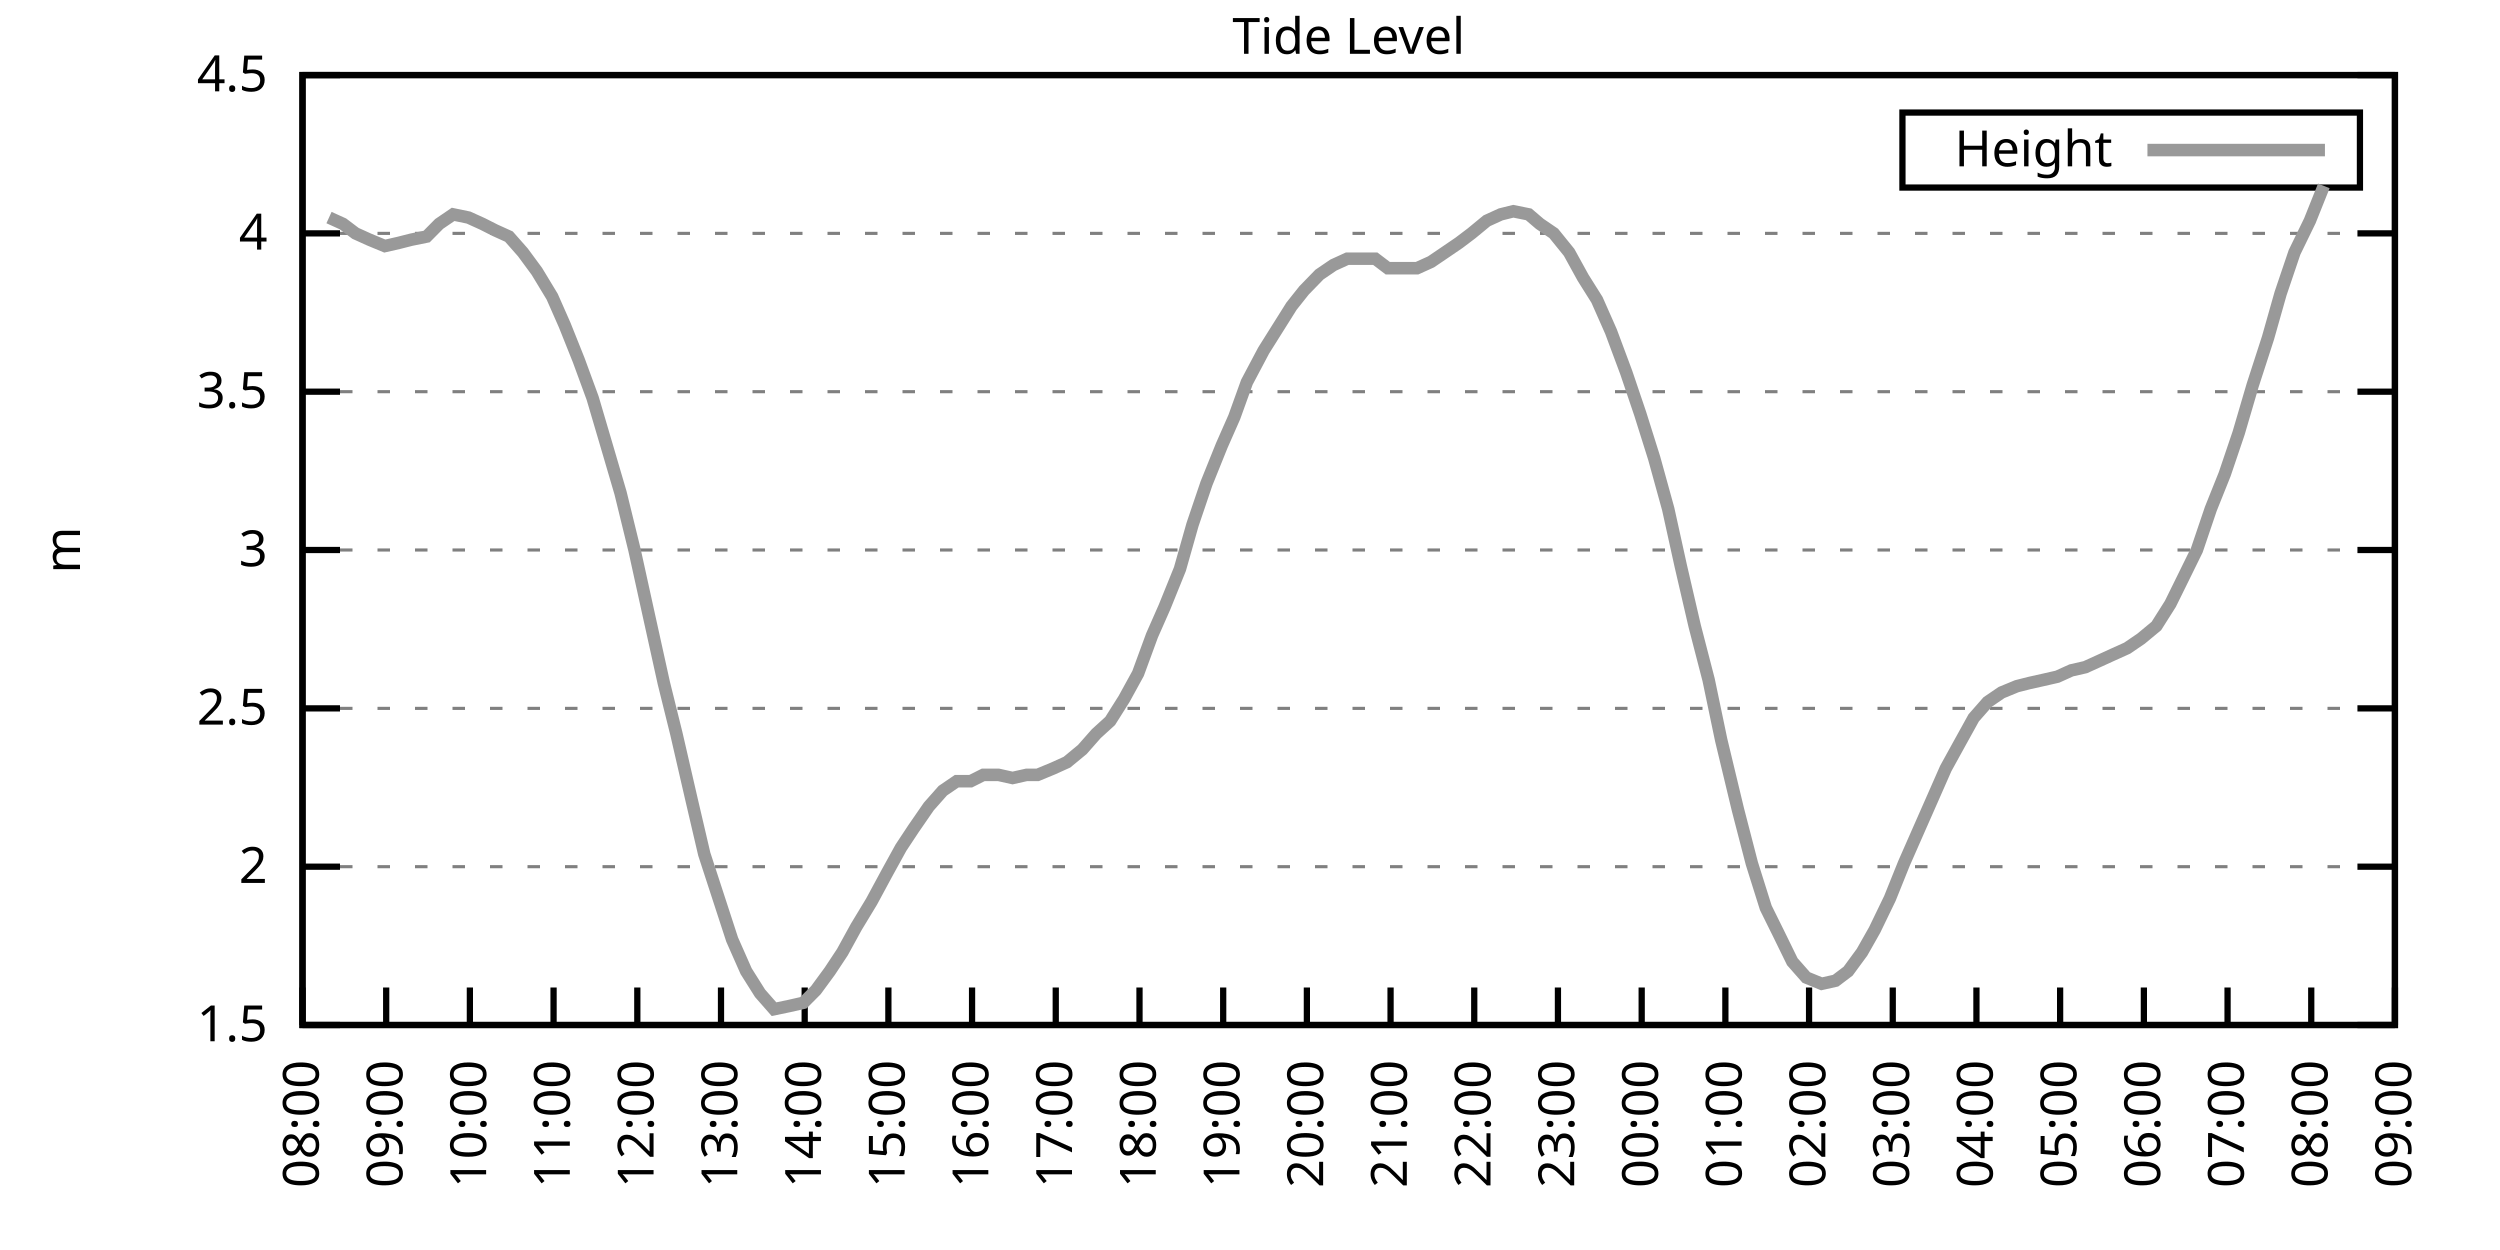
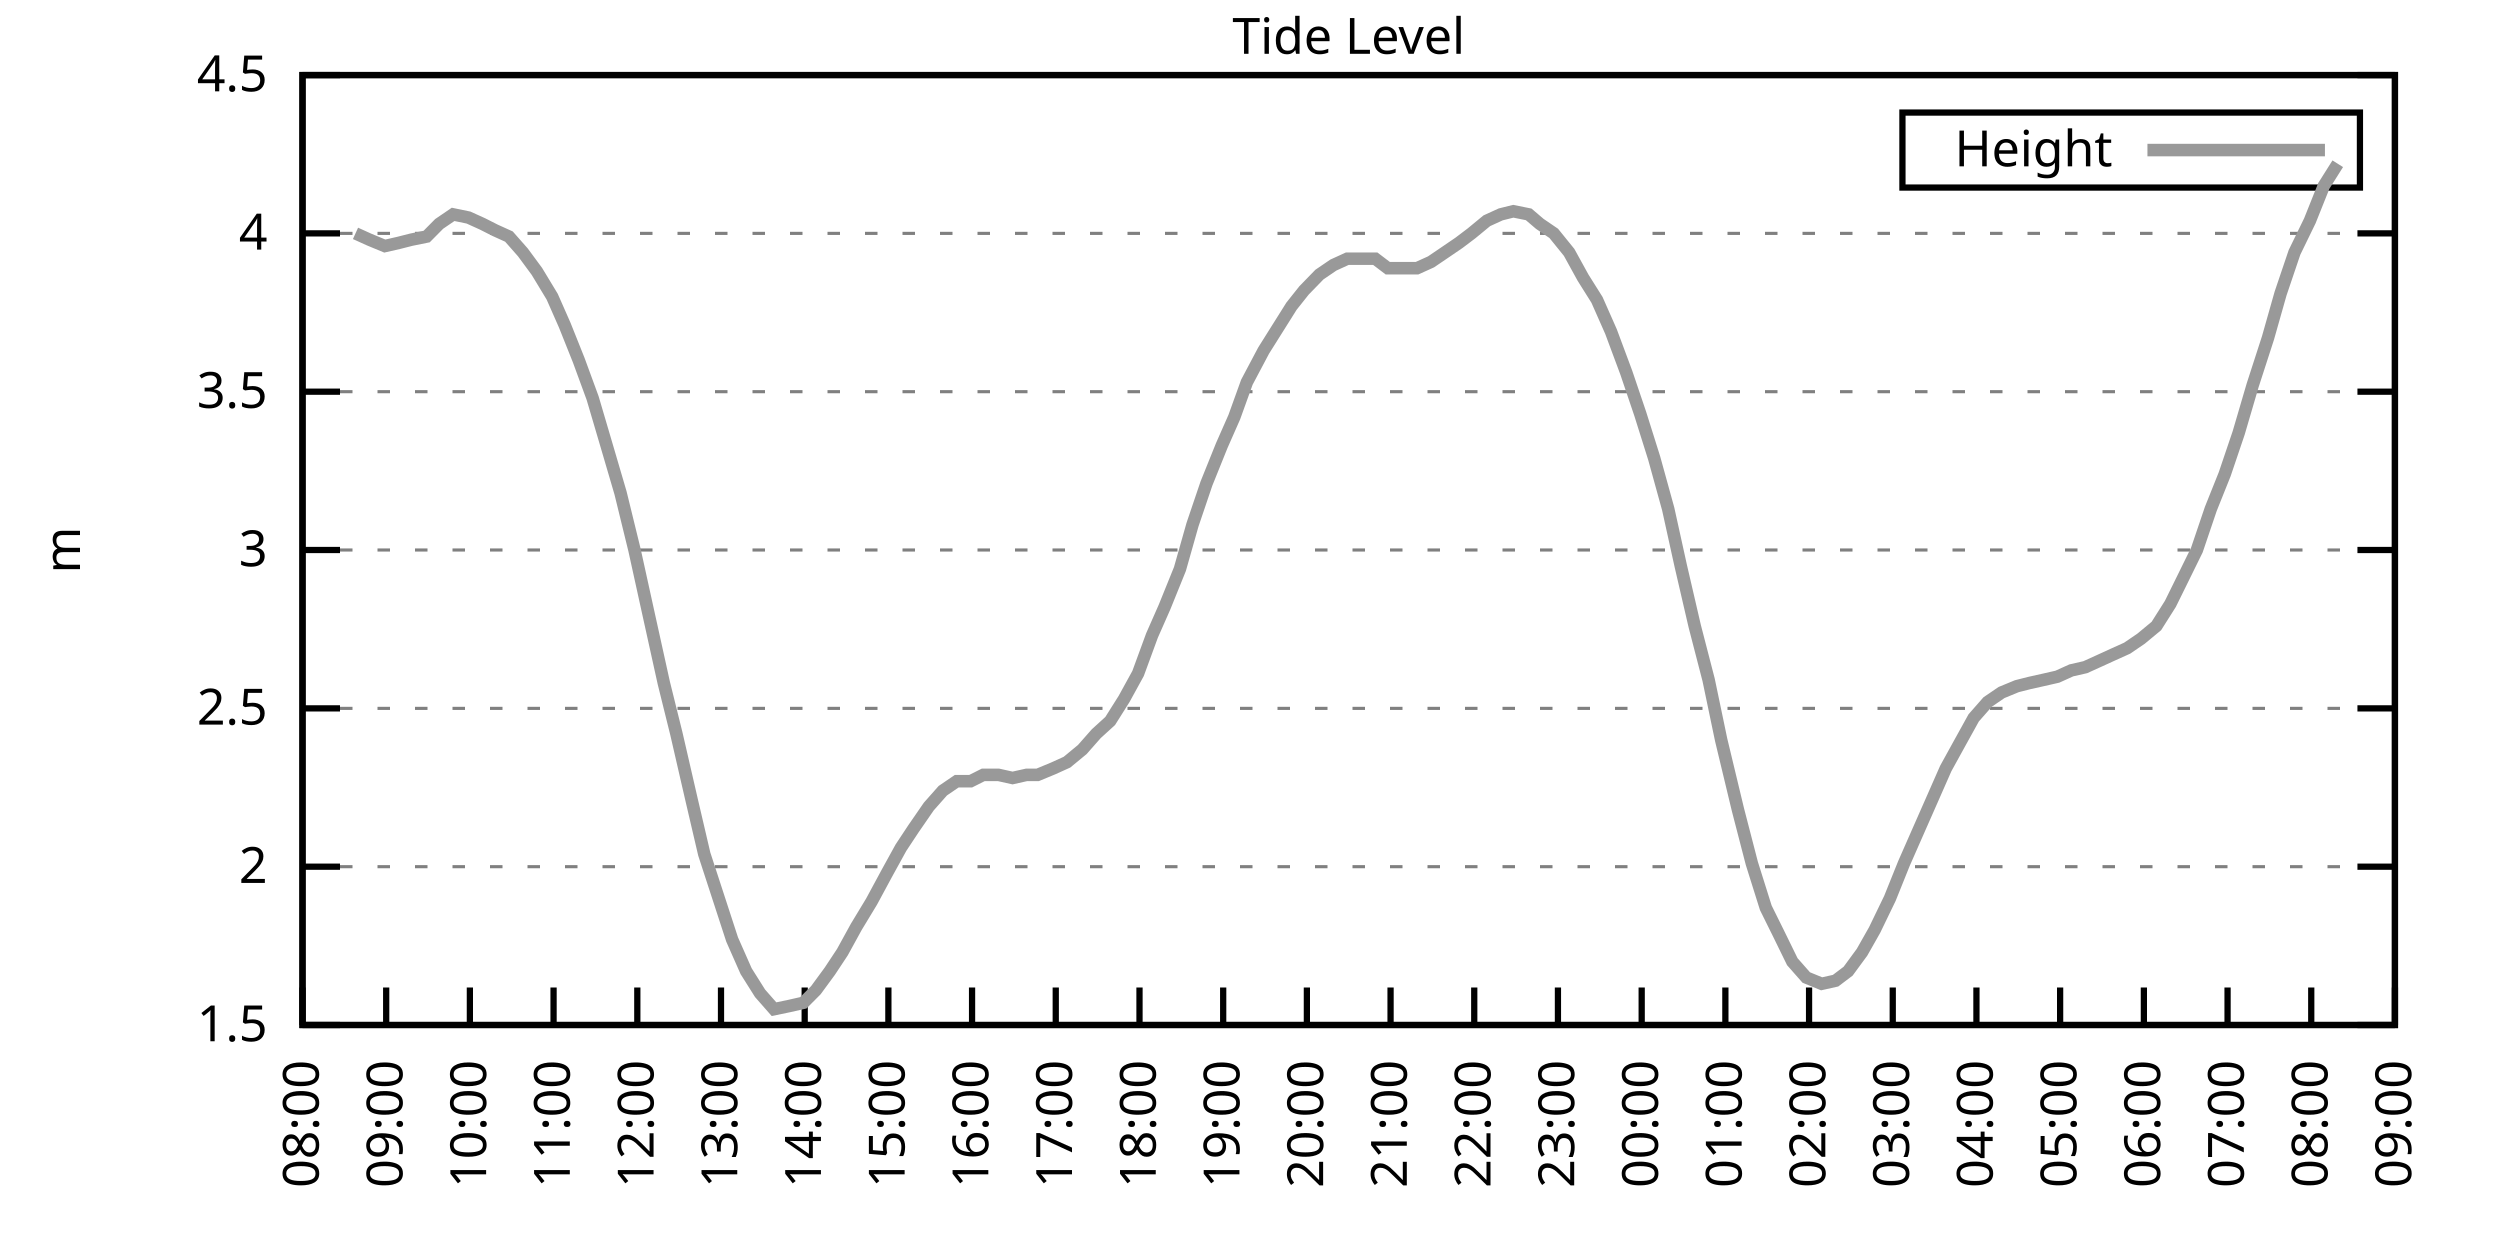
<svg xmlns="http://www.w3.org/2000/svg" xmlns:xlink="http://www.w3.org/1999/xlink" width="400" height="200" viewBox="0 0 400 200">
  <g id="gnuplot_canvas">
    <rect x="0" y="0" width="400" height="200" fill="none" />
    <defs>
      <circle id="gpDot" r="0.5" stroke-width="0.5" stroke="currentColor" />
      <path id="gpPt0" stroke-width="0.333" stroke="currentColor" d="M-1,0 h2 M0,-1 v2" />
      <path id="gpPt1" stroke-width="0.333" stroke="currentColor" d="M-1,-1 L1,1 M1,-1 L-1,1" />
      <path id="gpPt2" stroke-width="0.333" stroke="currentColor" d="M-1,0 L1,0 M0,-1 L0,1 M-1,-1 L1,1 M-1,1 L1,-1" />
      <rect id="gpPt3" stroke-width="0.333" stroke="currentColor" x="-1" y="-1" width="2" height="2" />
      <rect id="gpPt4" stroke-width="0.333" stroke="currentColor" fill="currentColor" x="-1" y="-1" width="2" height="2" />
      <circle id="gpPt5" stroke-width="0.333" stroke="currentColor" cx="0" cy="0" r="1" />
      <use xlink:href="#gpPt5" id="gpPt6" fill="currentColor" stroke="none" />
      <path id="gpPt7" stroke-width="0.333" stroke="currentColor" d="M0,-1.33 L-1.33,0.67 L1.33,0.67 z" />
      <use xlink:href="#gpPt7" id="gpPt8" fill="currentColor" stroke="none" />
      <use xlink:href="#gpPt7" id="gpPt9" stroke="currentColor" transform="rotate(180)" />
      <use xlink:href="#gpPt9" id="gpPt10" fill="currentColor" stroke="none" />
      <use xlink:href="#gpPt3" id="gpPt11" stroke="currentColor" transform="rotate(45)" />
      <use xlink:href="#gpPt11" id="gpPt12" fill="currentColor" stroke="none" />
      <path id="gpPt13" stroke-width="0.333" stroke="currentColor" d="M0,1.330 L1.265,0.411 L0.782,-1.067 L-0.782,-1.076 L-1.265,0.411 z" />
      <use xlink:href="#gpPt13" id="gpPt14" fill="currentColor" stroke="none" />
      <filter id="textbox" filterUnits="objectBoundingBox" x="0" y="0" height="1" width="1">
        <feFlood flood-color="white" flood-opacity="1" result="bgnd" />
        <feComposite in="SourceGraphic" in2="bgnd" operator="atop" />
      </filter>
      <filter id="greybox" filterUnits="objectBoundingBox" x="0" y="0" height="1" width="1">
        <feFlood flood-color="lightgrey" flood-opacity="1" result="grey" />
        <feComposite in="SourceGraphic" in2="grey" operator="atop" />
      </filter>
    </defs>
    <g fill="none" color="white" stroke="currentColor" stroke-width="1.00" stroke-linecap="butt" stroke-linejoin="miter">
</g>
    <g fill="none" color="black" stroke="currentColor" stroke-width="1.00" stroke-linecap="butt" stroke-linejoin="miter">
      <g stroke="none" shape-rendering="crispEdges">
        <polygon fill="rgb(255, 255, 255)" points="48.40,164.00 383.18,164.00 383.18,12.02 48.40,12.02 " />
      </g>
    </g>
    <g fill="none" color="black" stroke="currentColor" stroke-width="1.00" stroke-linecap="butt" stroke-linejoin="miter">
</g>
    <g fill="none" color="black" stroke="black" stroke-width="0.50" stroke-linecap="butt" stroke-linejoin="miter">
</g>
    <g fill="none" color="gray" stroke="currentColor" stroke-width="0.50" stroke-linecap="butt" stroke-linejoin="miter">
      <path stroke="gray" stroke-dasharray="2,4" class="gridline" d="M48.40,164.00 L383.19,164.00  " />
    </g>
    <g fill="none" color="gray" stroke="gray" stroke-width="1.00" stroke-linecap="butt" stroke-linejoin="miter">
</g>
    <g fill="none" color="black" stroke="currentColor" stroke-width="1.00" stroke-linecap="butt" stroke-linejoin="miter">
      <path stroke="black" d="M48.40,164.00 L54.40,164.00 M383.19,164.00 L377.19,164.00  " />
      <g transform="translate(42.80,166.60)" stroke="none" fill="black" font-family="Sans" font-size="8.00" text-anchor="end">
        <text>
          <tspan font-family="Sans"> 1.5</tspan>
        </text>
      </g>
    </g>
    <g fill="none" color="black" stroke="currentColor" stroke-width="1.00" stroke-linecap="butt" stroke-linejoin="miter">
</g>
    <g fill="none" color="black" stroke="black" stroke-width="0.50" stroke-linecap="butt" stroke-linejoin="miter">
</g>
    <g fill="none" color="gray" stroke="currentColor" stroke-width="0.50" stroke-linecap="butt" stroke-linejoin="miter">
      <path stroke="gray" stroke-dasharray="2,4" class="gridline" d="M48.40,138.67 L383.19,138.67  " />
    </g>
    <g fill="none" color="gray" stroke="gray" stroke-width="1.00" stroke-linecap="butt" stroke-linejoin="miter">
</g>
    <g fill="none" color="black" stroke="currentColor" stroke-width="1.00" stroke-linecap="butt" stroke-linejoin="miter">
      <path stroke="black" d="M48.40,138.67 L54.40,138.67 M383.19,138.67 L377.19,138.67  " />
      <g transform="translate(42.80,141.27)" stroke="none" fill="black" font-family="Sans" font-size="8.00" text-anchor="end">
        <text>
          <tspan font-family="Sans"> 2</tspan>
        </text>
      </g>
    </g>
    <g fill="none" color="black" stroke="currentColor" stroke-width="1.00" stroke-linecap="butt" stroke-linejoin="miter">
</g>
    <g fill="none" color="black" stroke="black" stroke-width="0.50" stroke-linecap="butt" stroke-linejoin="miter">
</g>
    <g fill="none" color="gray" stroke="currentColor" stroke-width="0.50" stroke-linecap="butt" stroke-linejoin="miter">
      <path stroke="gray" stroke-dasharray="2,4" class="gridline" d="M48.40,113.34 L383.19,113.34  " />
    </g>
    <g fill="none" color="gray" stroke="gray" stroke-width="1.00" stroke-linecap="butt" stroke-linejoin="miter">
</g>
    <g fill="none" color="black" stroke="currentColor" stroke-width="1.00" stroke-linecap="butt" stroke-linejoin="miter">
      <path stroke="black" d="M48.40,113.34 L54.40,113.34 M383.19,113.34 L377.19,113.34  " />
      <g transform="translate(42.80,115.94)" stroke="none" fill="black" font-family="Sans" font-size="8.00" text-anchor="end">
        <text>
          <tspan font-family="Sans"> 2.5</tspan>
        </text>
      </g>
    </g>
    <g fill="none" color="black" stroke="currentColor" stroke-width="1.00" stroke-linecap="butt" stroke-linejoin="miter">
</g>
    <g fill="none" color="black" stroke="black" stroke-width="0.50" stroke-linecap="butt" stroke-linejoin="miter">
</g>
    <g fill="none" color="gray" stroke="currentColor" stroke-width="0.50" stroke-linecap="butt" stroke-linejoin="miter">
      <path stroke="gray" stroke-dasharray="2,4" class="gridline" d="M48.40,88.00 L383.19,88.00  " />
    </g>
    <g fill="none" color="gray" stroke="gray" stroke-width="1.00" stroke-linecap="butt" stroke-linejoin="miter">
</g>
    <g fill="none" color="black" stroke="currentColor" stroke-width="1.00" stroke-linecap="butt" stroke-linejoin="miter">
      <path stroke="black" d="M48.40,88.00 L54.40,88.00 M383.19,88.00 L377.19,88.00  " />
      <g transform="translate(42.80,90.60)" stroke="none" fill="black" font-family="Sans" font-size="8.00" text-anchor="end">
        <text>
          <tspan font-family="Sans"> 3</tspan>
        </text>
      </g>
    </g>
    <g fill="none" color="black" stroke="currentColor" stroke-width="1.00" stroke-linecap="butt" stroke-linejoin="miter">
</g>
    <g fill="none" color="black" stroke="black" stroke-width="0.50" stroke-linecap="butt" stroke-linejoin="miter">
</g>
    <g fill="none" color="gray" stroke="currentColor" stroke-width="0.50" stroke-linecap="butt" stroke-linejoin="miter">
      <path stroke="gray" stroke-dasharray="2,4" class="gridline" d="M48.40,62.67 L383.19,62.67  " />
    </g>
    <g fill="none" color="gray" stroke="gray" stroke-width="1.00" stroke-linecap="butt" stroke-linejoin="miter">
</g>
    <g fill="none" color="black" stroke="currentColor" stroke-width="1.00" stroke-linecap="butt" stroke-linejoin="miter">
      <path stroke="black" d="M48.40,62.67 L54.40,62.67 M383.19,62.67 L377.19,62.67  " />
      <g transform="translate(42.80,65.27)" stroke="none" fill="black" font-family="Sans" font-size="8.00" text-anchor="end">
        <text>
          <tspan font-family="Sans"> 3.5</tspan>
        </text>
      </g>
    </g>
    <g fill="none" color="black" stroke="currentColor" stroke-width="1.00" stroke-linecap="butt" stroke-linejoin="miter">
</g>
    <g fill="none" color="black" stroke="black" stroke-width="0.50" stroke-linecap="butt" stroke-linejoin="miter">
</g>
    <g fill="none" color="gray" stroke="currentColor" stroke-width="0.50" stroke-linecap="butt" stroke-linejoin="miter">
      <path stroke="gray" stroke-dasharray="2,4" class="gridline" d="M48.40,37.34 L383.19,37.34  " />
    </g>
    <g fill="none" color="gray" stroke="gray" stroke-width="1.00" stroke-linecap="butt" stroke-linejoin="miter">
</g>
    <g fill="none" color="black" stroke="currentColor" stroke-width="1.00" stroke-linecap="butt" stroke-linejoin="miter">
      <path stroke="black" d="M48.40,37.34 L54.40,37.34 M383.19,37.34 L377.19,37.34  " />
      <g transform="translate(42.80,39.94)" stroke="none" fill="black" font-family="Sans" font-size="8.00" text-anchor="end">
        <text>
          <tspan font-family="Sans"> 4</tspan>
        </text>
      </g>
    </g>
    <g fill="none" color="black" stroke="currentColor" stroke-width="1.00" stroke-linecap="butt" stroke-linejoin="miter">
</g>
    <g fill="none" color="black" stroke="black" stroke-width="0.50" stroke-linecap="butt" stroke-linejoin="miter">
</g>
    <g fill="none" color="gray" stroke="currentColor" stroke-width="0.50" stroke-linecap="butt" stroke-linejoin="miter">
      <path stroke="gray" stroke-dasharray="2,4" class="gridline" d="M48.40,12.01 L383.19,12.01  " />
    </g>
    <g fill="none" color="gray" stroke="gray" stroke-width="1.00" stroke-linecap="butt" stroke-linejoin="miter">
</g>
    <g fill="none" color="black" stroke="currentColor" stroke-width="1.00" stroke-linecap="butt" stroke-linejoin="miter">
      <path stroke="black" d="M48.40,12.01 L54.40,12.01 M383.19,12.01 L377.19,12.01  " />
      <g transform="translate(42.80,14.61)" stroke="none" fill="black" font-family="Sans" font-size="8.00" text-anchor="end">
        <text>
          <tspan font-family="Sans"> 4.5</tspan>
        </text>
      </g>
    </g>
    <g fill="none" color="black" stroke="currentColor" stroke-width="1.00" stroke-linecap="butt" stroke-linejoin="miter">
      <path stroke="black" d="M48.40,164.00 L48.40,158.00  " />
      <g transform="translate(51.00,169.60) rotate(270.00)" stroke="none" fill="black" font-family="Sans" font-size="8.00" text-anchor="end">
        <text>
          <tspan font-family="Sans">08:00</tspan>
        </text>
      </g>
    </g>
    <g fill="none" color="black" stroke="currentColor" stroke-width="1.00" stroke-linecap="butt" stroke-linejoin="miter">
      <path stroke="black" d="M61.79,164.00 L61.79,158.00  " />
      <g transform="translate(64.39,169.60) rotate(270.00)" stroke="none" fill="black" font-family="Sans" font-size="8.00" text-anchor="end">
        <text>
          <tspan font-family="Sans">09:00</tspan>
        </text>
      </g>
    </g>
    <g fill="none" color="black" stroke="currentColor" stroke-width="1.00" stroke-linecap="butt" stroke-linejoin="miter">
      <path stroke="black" d="M75.18,164.00 L75.18,158.00  " />
      <g transform="translate(77.78,169.60) rotate(270.00)" stroke="none" fill="black" font-family="Sans" font-size="8.00" text-anchor="end">
        <text>
          <tspan font-family="Sans">10:00</tspan>
        </text>
      </g>
    </g>
    <g fill="none" color="black" stroke="currentColor" stroke-width="1.00" stroke-linecap="butt" stroke-linejoin="miter">
      <path stroke="black" d="M88.57,164.00 L88.57,158.00  " />
      <g transform="translate(91.17,169.60) rotate(270.00)" stroke="none" fill="black" font-family="Sans" font-size="8.00" text-anchor="end">
        <text>
          <tspan font-family="Sans">11:00</tspan>
        </text>
      </g>
    </g>
    <g fill="none" color="black" stroke="currentColor" stroke-width="1.00" stroke-linecap="butt" stroke-linejoin="miter">
      <path stroke="black" d="M101.97,164.00 L101.97,158.00  " />
      <g transform="translate(104.57,169.60) rotate(270.00)" stroke="none" fill="black" font-family="Sans" font-size="8.00" text-anchor="end">
        <text>
          <tspan font-family="Sans">12:00</tspan>
        </text>
      </g>
    </g>
    <g fill="none" color="black" stroke="currentColor" stroke-width="1.00" stroke-linecap="butt" stroke-linejoin="miter">
      <path stroke="black" d="M115.36,164.00 L115.36,158.00  " />
      <g transform="translate(117.96,169.60) rotate(270.00)" stroke="none" fill="black" font-family="Sans" font-size="8.00" text-anchor="end">
        <text>
          <tspan font-family="Sans">13:00</tspan>
        </text>
      </g>
    </g>
    <g fill="none" color="black" stroke="currentColor" stroke-width="1.00" stroke-linecap="butt" stroke-linejoin="miter">
      <path stroke="black" d="M128.75,164.00 L128.75,158.00  " />
      <g transform="translate(131.35,169.60) rotate(270.00)" stroke="none" fill="black" font-family="Sans" font-size="8.00" text-anchor="end">
        <text>
          <tspan font-family="Sans">14:00</tspan>
        </text>
      </g>
    </g>
    <g fill="none" color="black" stroke="currentColor" stroke-width="1.00" stroke-linecap="butt" stroke-linejoin="miter">
      <path stroke="black" d="M142.14,164.00 L142.14,158.00  " />
      <g transform="translate(144.74,169.60) rotate(270.00)" stroke="none" fill="black" font-family="Sans" font-size="8.00" text-anchor="end">
        <text>
          <tspan font-family="Sans">15:00</tspan>
        </text>
      </g>
    </g>
    <g fill="none" color="black" stroke="currentColor" stroke-width="1.00" stroke-linecap="butt" stroke-linejoin="miter">
      <path stroke="black" d="M155.53,164.00 L155.53,158.00  " />
      <g transform="translate(158.13,169.60) rotate(270.00)" stroke="none" fill="black" font-family="Sans" font-size="8.00" text-anchor="end">
        <text>
          <tspan font-family="Sans">16:00</tspan>
        </text>
      </g>
    </g>
    <g fill="none" color="black" stroke="currentColor" stroke-width="1.00" stroke-linecap="butt" stroke-linejoin="miter">
      <path stroke="black" d="M168.92,164.00 L168.92,158.00  " />
      <g transform="translate(171.52,169.60) rotate(270.00)" stroke="none" fill="black" font-family="Sans" font-size="8.00" text-anchor="end">
        <text>
          <tspan font-family="Sans">17:00</tspan>
        </text>
      </g>
    </g>
    <g fill="none" color="black" stroke="currentColor" stroke-width="1.00" stroke-linecap="butt" stroke-linejoin="miter">
      <path stroke="black" d="M182.32,164.00 L182.32,158.00  " />
      <g transform="translate(184.92,169.60) rotate(270.00)" stroke="none" fill="black" font-family="Sans" font-size="8.00" text-anchor="end">
        <text>
          <tspan font-family="Sans">18:00</tspan>
        </text>
      </g>
    </g>
    <g fill="none" color="black" stroke="currentColor" stroke-width="1.00" stroke-linecap="butt" stroke-linejoin="miter">
      <path stroke="black" d="M195.71,164.00 L195.71,158.00  " />
      <g transform="translate(198.31,169.60) rotate(270.00)" stroke="none" fill="black" font-family="Sans" font-size="8.00" text-anchor="end">
        <text>
          <tspan font-family="Sans">19:00</tspan>
        </text>
      </g>
    </g>
    <g fill="none" color="black" stroke="currentColor" stroke-width="1.00" stroke-linecap="butt" stroke-linejoin="miter">
      <path stroke="black" d="M209.10,164.00 L209.10,158.00  " />
      <g transform="translate(211.70,169.60) rotate(270.00)" stroke="none" fill="black" font-family="Sans" font-size="8.00" text-anchor="end">
        <text>
          <tspan font-family="Sans">20:00</tspan>
        </text>
      </g>
    </g>
    <g fill="none" color="black" stroke="currentColor" stroke-width="1.00" stroke-linecap="butt" stroke-linejoin="miter">
      <path stroke="black" d="M222.49,164.00 L222.49,158.00  " />
      <g transform="translate(225.09,169.60) rotate(270.00)" stroke="none" fill="black" font-family="Sans" font-size="8.00" text-anchor="end">
        <text>
          <tspan font-family="Sans">21:00</tspan>
        </text>
      </g>
    </g>
    <g fill="none" color="black" stroke="currentColor" stroke-width="1.00" stroke-linecap="butt" stroke-linejoin="miter">
      <path stroke="black" d="M235.88,164.00 L235.88,158.00  " />
      <g transform="translate(238.48,169.60) rotate(270.00)" stroke="none" fill="black" font-family="Sans" font-size="8.00" text-anchor="end">
        <text>
          <tspan font-family="Sans">22:00</tspan>
        </text>
      </g>
    </g>
    <g fill="none" color="black" stroke="currentColor" stroke-width="1.00" stroke-linecap="butt" stroke-linejoin="miter">
      <path stroke="black" d="M249.27,164.00 L249.27,158.00  " />
      <g transform="translate(251.87,169.60) rotate(270.00)" stroke="none" fill="black" font-family="Sans" font-size="8.00" text-anchor="end">
        <text>
          <tspan font-family="Sans">23:00</tspan>
        </text>
      </g>
    </g>
    <g fill="none" color="black" stroke="currentColor" stroke-width="1.00" stroke-linecap="butt" stroke-linejoin="miter">
      <path stroke="black" d="M262.67,164.00 L262.67,158.00  " />
      <g transform="translate(265.27,169.60) rotate(270.00)" stroke="none" fill="black" font-family="Sans" font-size="8.00" text-anchor="end">
        <text>
          <tspan font-family="Sans">00:00</tspan>
        </text>
      </g>
    </g>
    <g fill="none" color="black" stroke="currentColor" stroke-width="1.00" stroke-linecap="butt" stroke-linejoin="miter">
      <path stroke="black" d="M276.06,164.00 L276.06,158.00  " />
      <g transform="translate(278.66,169.60) rotate(270.00)" stroke="none" fill="black" font-family="Sans" font-size="8.00" text-anchor="end">
        <text>
          <tspan font-family="Sans">01:00</tspan>
        </text>
      </g>
    </g>
    <g fill="none" color="black" stroke="currentColor" stroke-width="1.00" stroke-linecap="butt" stroke-linejoin="miter">
      <path stroke="black" d="M289.45,164.00 L289.45,158.00  " />
      <g transform="translate(292.05,169.60) rotate(270.00)" stroke="none" fill="black" font-family="Sans" font-size="8.00" text-anchor="end">
        <text>
          <tspan font-family="Sans">02:00</tspan>
        </text>
      </g>
    </g>
    <g fill="none" color="black" stroke="currentColor" stroke-width="1.00" stroke-linecap="butt" stroke-linejoin="miter">
      <path stroke="black" d="M302.84,164.00 L302.84,158.00  " />
      <g transform="translate(305.44,169.60) rotate(270.00)" stroke="none" fill="black" font-family="Sans" font-size="8.00" text-anchor="end">
        <text>
          <tspan font-family="Sans">03:00</tspan>
        </text>
      </g>
    </g>
    <g fill="none" color="black" stroke="currentColor" stroke-width="1.00" stroke-linecap="butt" stroke-linejoin="miter">
      <path stroke="black" d="M316.23,164.00 L316.23,158.00  " />
      <g transform="translate(318.83,169.60) rotate(270.00)" stroke="none" fill="black" font-family="Sans" font-size="8.00" text-anchor="end">
        <text>
          <tspan font-family="Sans">04:00</tspan>
        </text>
      </g>
    </g>
    <g fill="none" color="black" stroke="currentColor" stroke-width="1.00" stroke-linecap="butt" stroke-linejoin="miter">
      <path stroke="black" d="M329.62,164.00 L329.62,158.00  " />
      <g transform="translate(332.22,169.60) rotate(270.00)" stroke="none" fill="black" font-family="Sans" font-size="8.00" text-anchor="end">
        <text>
          <tspan font-family="Sans">05:00</tspan>
        </text>
      </g>
    </g>
    <g fill="none" color="black" stroke="currentColor" stroke-width="1.00" stroke-linecap="butt" stroke-linejoin="miter">
      <path stroke="black" d="M343.02,164.00 L343.02,158.00  " />
      <g transform="translate(345.62,169.60) rotate(270.00)" stroke="none" fill="black" font-family="Sans" font-size="8.00" text-anchor="end">
        <text>
          <tspan font-family="Sans">06:00</tspan>
        </text>
      </g>
    </g>
    <g fill="none" color="black" stroke="currentColor" stroke-width="1.00" stroke-linecap="butt" stroke-linejoin="miter">
      <path stroke="black" d="M356.41,164.00 L356.41,158.00  " />
      <g transform="translate(359.01,169.60) rotate(270.00)" stroke="none" fill="black" font-family="Sans" font-size="8.00" text-anchor="end">
        <text>
          <tspan font-family="Sans">07:00</tspan>
        </text>
      </g>
    </g>
    <g fill="none" color="black" stroke="currentColor" stroke-width="1.00" stroke-linecap="butt" stroke-linejoin="miter">
      <path stroke="black" d="M369.80,164.00 L369.80,158.00  " />
      <g transform="translate(372.40,169.60) rotate(270.00)" stroke="none" fill="black" font-family="Sans" font-size="8.00" text-anchor="end">
        <text>
          <tspan font-family="Sans">08:00</tspan>
        </text>
      </g>
    </g>
    <g fill="none" color="black" stroke="currentColor" stroke-width="1.00" stroke-linecap="butt" stroke-linejoin="miter">
      <path stroke="black" d="M383.19,164.00 L383.19,158.00  " />
      <g transform="translate(385.79,169.60) rotate(270.00)" stroke="none" fill="black" font-family="Sans" font-size="8.00" text-anchor="end">
        <text>
          <tspan font-family="Sans">09:00</tspan>
        </text>
      </g>
    </g>
    <g fill="none" color="black" stroke="currentColor" stroke-width="1.00" stroke-linecap="butt" stroke-linejoin="miter">
</g>
    <g fill="none" color="black" stroke="currentColor" stroke-width="1.00" stroke-linecap="butt" stroke-linejoin="miter">
      <path stroke="black" d="M48.40,12.01 L48.40,164.00 L383.19,164.00 L383.19,12.01 L48.40,12.01 Z  " />
    </g>
    <g fill="none" color="black" stroke="currentColor" stroke-width="1.00" stroke-linecap="butt" stroke-linejoin="miter">
</g>
    <g fill="none" color="black" stroke="currentColor" stroke-width="1.00" stroke-linecap="butt" stroke-linejoin="miter">
      <path stroke="black" d="M304.39,30.01 L304.39,18.01 L377.59,18.01 L377.59,30.01 L304.39,30.01 Z  " />
    </g>
    <g id="Tide_level_plot_1">
      <g fill="none" color="white" stroke="black" stroke-width="2.00" stroke-linecap="butt" stroke-linejoin="miter">
</g>
      <g fill="none" color="black" stroke="currentColor" stroke-width="2.00" stroke-linecap="butt" stroke-linejoin="miter">
        <g transform="translate(337.99,26.61)" stroke="none" fill="black" font-family="Sans" font-size="8.00" text-anchor="end">
          <text>
            <tspan font-family="Sans">Height</tspan>
          </text>
        </g>
      </g>
      <g fill="none" color="black" stroke="currentColor" stroke-width="2.00" stroke-linecap="butt" stroke-linejoin="miter">
-         <path stroke="rgb(153, 153, 153)" d="M343.59,24.01 L371.99,24.01 M52.64,34.81 L54.87,35.82 L56.88,37.34 L59.11,38.35 L61.57,39.37 L63.80,38.86   L65.81,38.35 L68.26,37.85 L70.27,35.82 L72.50,34.30 L74.96,34.81 L77.19,35.82 L79.20,36.84 L81.43,37.85   L83.66,40.38 L85.90,43.42 L88.35,47.47 L90.36,52.03 L92.59,57.61 L94.82,63.69 L97.06,71.29 L99.29,78.89   L101.52,88.00 L103.75,98.14 L106.21,109.28 L108.22,117.39 L110.67,128.03 L112.68,136.64 L117.14,150.32 L119.38,155.39   L121.61,158.93 L123.84,161.47 L126.29,160.96 L128.53,160.45 L130.54,158.43 L132.77,155.39 L134.78,152.35 L137.01,148.29   L139.46,144.24 L141.92,139.68 L144.15,135.63 L146.16,132.59 L148.61,129.04 L150.85,126.51 L153.08,124.99 L155.31,124.99   L157.32,123.98 L159.77,123.98 L162.01,124.48 L164.24,123.98 L166.02,123.98 L168.48,122.96 L170.71,121.95 L173.17,119.92   L175.40,117.39 L177.63,115.36 L179.86,111.82 L182.09,107.76 L184.32,101.68 L186.33,97.12 L188.79,91.04 L190.80,83.95   L193.03,77.37 L195.48,71.29 L197.49,66.73 L199.50,61.15 L202.18,56.09 L204.41,52.54 L206.64,48.99 L208.65,46.46   L211.11,43.93 L213.34,42.41 L215.57,41.39 L217.80,41.39 L220.04,41.39 L222.04,42.91 L224.28,42.91 L226.73,42.91   L228.96,41.90 L231.20,40.38 L233.43,38.86 L235.44,37.34 L237.89,35.32 L240.12,34.30 L242.13,33.80 L244.59,34.30   L246.37,35.82 L248.60,37.34 L251.06,40.38 L253.29,44.43 L255.52,47.98 L257.76,53.05 L260.21,59.63 L262.44,66.22   L264.67,73.31 L266.91,81.42 L268.92,90.54 L271.15,100.16 L273.38,108.78 L275.39,118.40 L278.07,129.55 L280.30,138.16   L282.53,145.25 L284.54,149.31 L286.77,153.87 L289.00,156.40 L291.46,157.41 L293.69,156.91 L295.70,155.39 L297.93,152.35   L299.94,148.80 L302.39,143.73 L304.63,138.16 L307.08,132.59 L309.09,128.03 L311.32,122.96 L313.55,118.91 L315.79,114.86   L318.02,112.32 L320.25,110.80 L322.70,109.79 L324.71,109.28 L326.95,108.78 L329.18,108.27 L331.41,107.26 L333.64,106.75   L335.87,105.74 L338.10,104.72 L340.34,103.71 L342.57,102.19 L345.02,100.16 L347.26,96.62 L349.26,92.56 L351.50,88.00   L353.73,81.42 L355.96,75.85 L358.19,69.26 L360.42,61.66 L362.88,54.06 L364.89,46.97 L367.12,40.38 L369.58,35.32   L371.81,29.74  " />
+         <path stroke="rgb(153, 153, 153)" d="M343.59,24.01 L371.99,24.01 M56.88,37.34 L59.11,38.35 L61.57,39.37 L63.80,38.86 L65.81,38.35 L68.26,37.85   L70.27,35.82 L72.50,34.30 L74.96,34.81 L77.19,35.82 L79.20,36.84 L81.43,37.85 L83.66,40.38 L85.90,43.42   L88.35,47.47 L90.36,52.03 L92.59,57.61 L94.82,63.69 L97.06,71.29 L99.29,78.89 L101.52,88.00 L103.75,98.14   L106.21,109.28 L108.22,117.39 L110.67,128.03 L112.68,136.64 L117.14,150.32 L119.38,155.39 L121.61,158.93 L123.84,161.47   L126.29,160.96 L128.53,160.45 L130.54,158.43 L132.77,155.39 L134.78,152.35 L137.01,148.29 L139.46,144.24 L141.92,139.68   L144.15,135.63 L146.16,132.59 L148.61,129.04 L150.85,126.51 L153.08,124.99 L155.31,124.99 L157.32,123.98 L159.77,123.98   L162.01,124.48 L164.24,123.98 L166.02,123.98 L168.48,122.96 L170.71,121.95 L173.17,119.92 L175.40,117.39 L177.63,115.36   L179.86,111.82 L182.09,107.76 L184.32,101.68 L186.33,97.12 L188.79,91.04 L190.80,83.95 L193.03,77.37 L195.48,71.29   L197.49,66.73 L199.50,61.15 L202.18,56.09 L204.41,52.54 L206.64,48.99 L208.65,46.46 L211.11,43.93 L213.34,42.41   L215.57,41.39 L217.80,41.39 L220.04,41.39 L222.04,42.91 L224.28,42.91 L226.73,42.91 L228.96,41.90 L231.20,40.38   L233.43,38.86 L235.44,37.34 L237.89,35.32 L240.12,34.30 L242.13,33.80 L244.59,34.30 L246.37,35.82 L248.60,37.34   L251.06,40.38 L253.29,44.43 L255.52,47.98 L257.76,53.05 L260.21,59.63 L262.44,66.22 L264.67,73.31 L266.91,81.42   L268.92,90.54 L271.15,100.16 L273.38,108.78 L275.39,118.40 L278.07,129.55 L280.30,138.16 L282.53,145.25 L284.54,149.31   L286.77,153.87 L289.00,156.40 L291.46,157.41 L293.69,156.91 L295.70,155.39 L297.93,152.35 L299.94,148.80 L302.39,143.73   L304.63,138.16 L307.08,132.59 L309.09,128.03 L311.32,122.96 L313.55,118.91 L315.79,114.86 L318.02,112.32 L320.25,110.80   L322.70,109.79 L324.71,109.28 L326.95,108.78 L329.18,108.27 L331.41,107.26 L333.64,106.75 L335.87,105.74 L338.10,104.72   L340.34,103.71 L342.57,102.19 L345.02,100.16 L347.26,96.62 L349.26,92.56 L351.50,88.00 L353.73,81.42 L355.96,75.85   L358.19,69.26 L360.42,61.66 L362.88,54.06 L364.89,46.97 L367.12,40.38 L369.58,35.32 L371.81,29.74 L374.04,26.20    " />
      </g>
    </g>
    <g fill="none" color="black" stroke="currentColor" stroke-width="2.00" stroke-linecap="butt" stroke-linejoin="miter">
</g>
    <g fill="none" color="black" stroke="black" stroke-width="1.00" stroke-linecap="butt" stroke-linejoin="miter">
</g>
    <g fill="none" color="black" stroke="currentColor" stroke-width="1.00" stroke-linecap="butt" stroke-linejoin="miter">
      <path stroke="black" d="M48.40,12.01 L48.40,164.00 L383.19,164.00 L383.19,12.01 L48.40,12.01 Z  " />
      <g transform="translate(12.80,88.01) rotate(270.00)" stroke="none" fill="black" font-family="Sans" font-size="8.00" text-anchor="middle">
        <text>
          <tspan font-family="Sans">m</tspan>
        </text>
      </g>
    </g>
    <g fill="none" color="black" stroke="currentColor" stroke-width="1.00" stroke-linecap="butt" stroke-linejoin="miter">
</g>
    <g fill="none" color="black" stroke="currentColor" stroke-width="1.00" stroke-linecap="butt" stroke-linejoin="miter">
      <g transform="translate(215.79,8.61)" stroke="none" fill="black" font-family="Sans" font-size="8.00" text-anchor="middle">
        <text>
          <tspan font-family="Sans">Tide Level</tspan>
        </text>
      </g>
    </g>
    <g fill="none" color="black" stroke="currentColor" stroke-width="1.00" stroke-linecap="butt" stroke-linejoin="miter">
</g>
  </g>
</svg>
